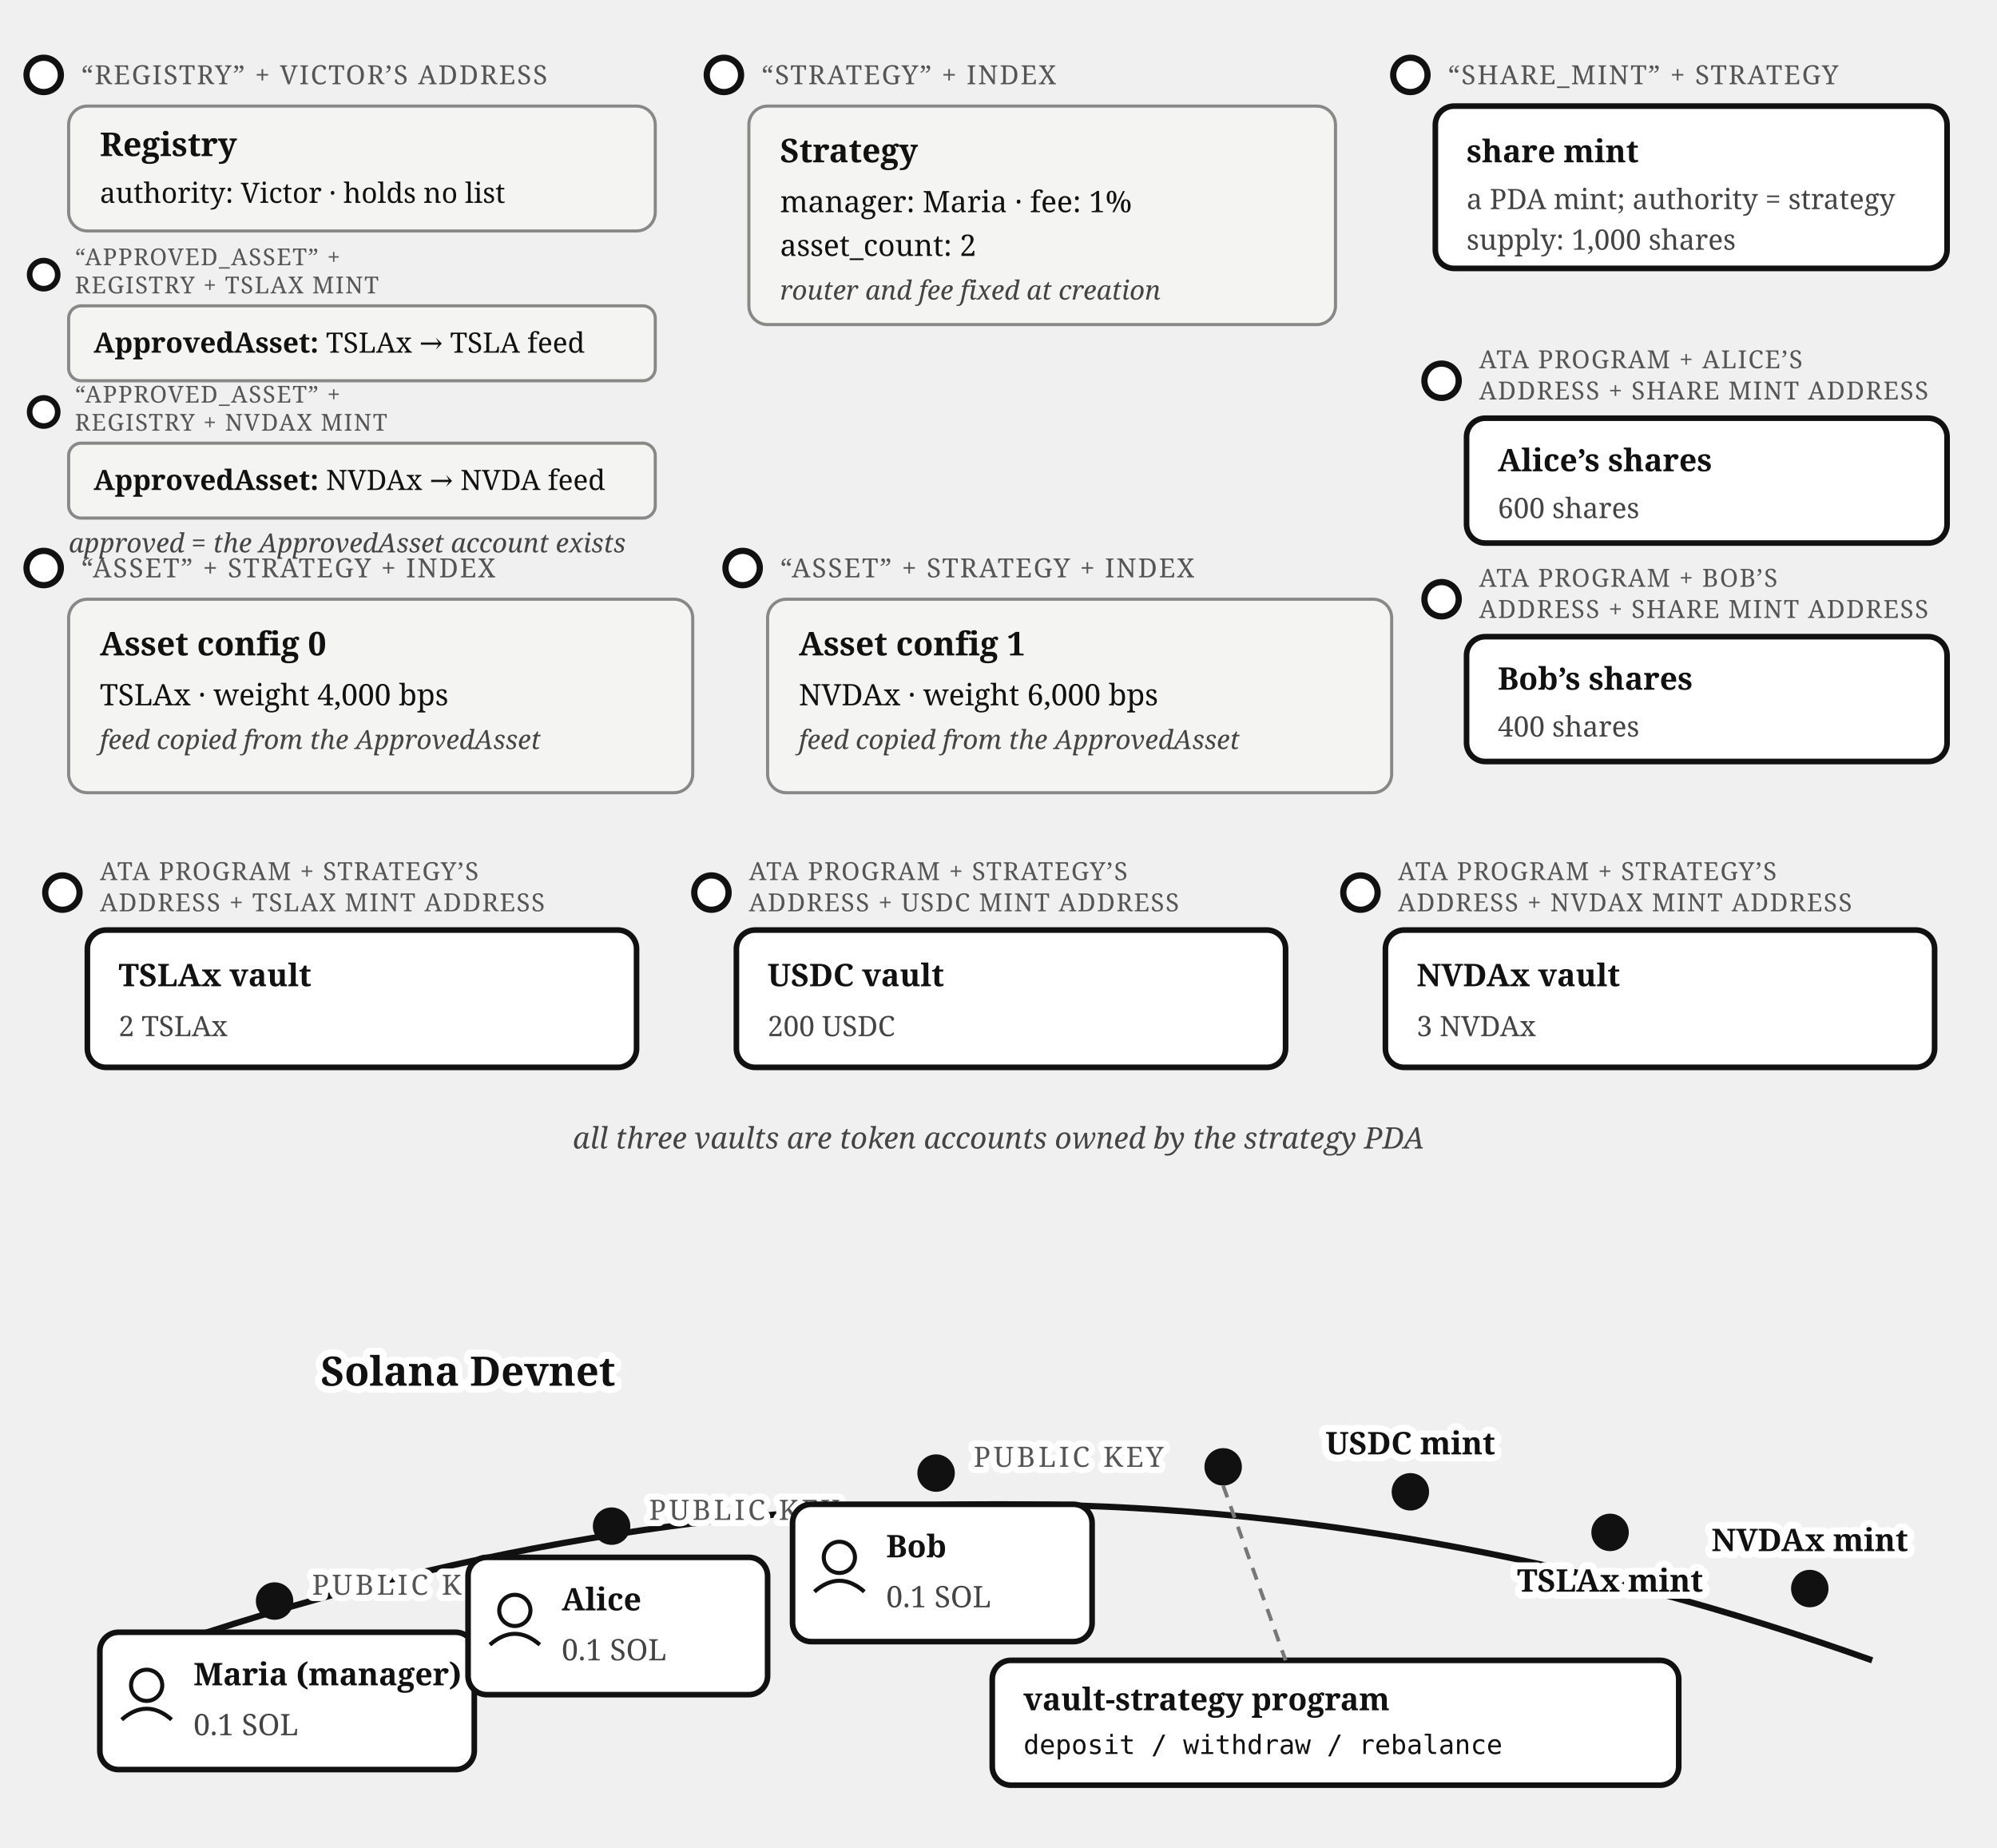
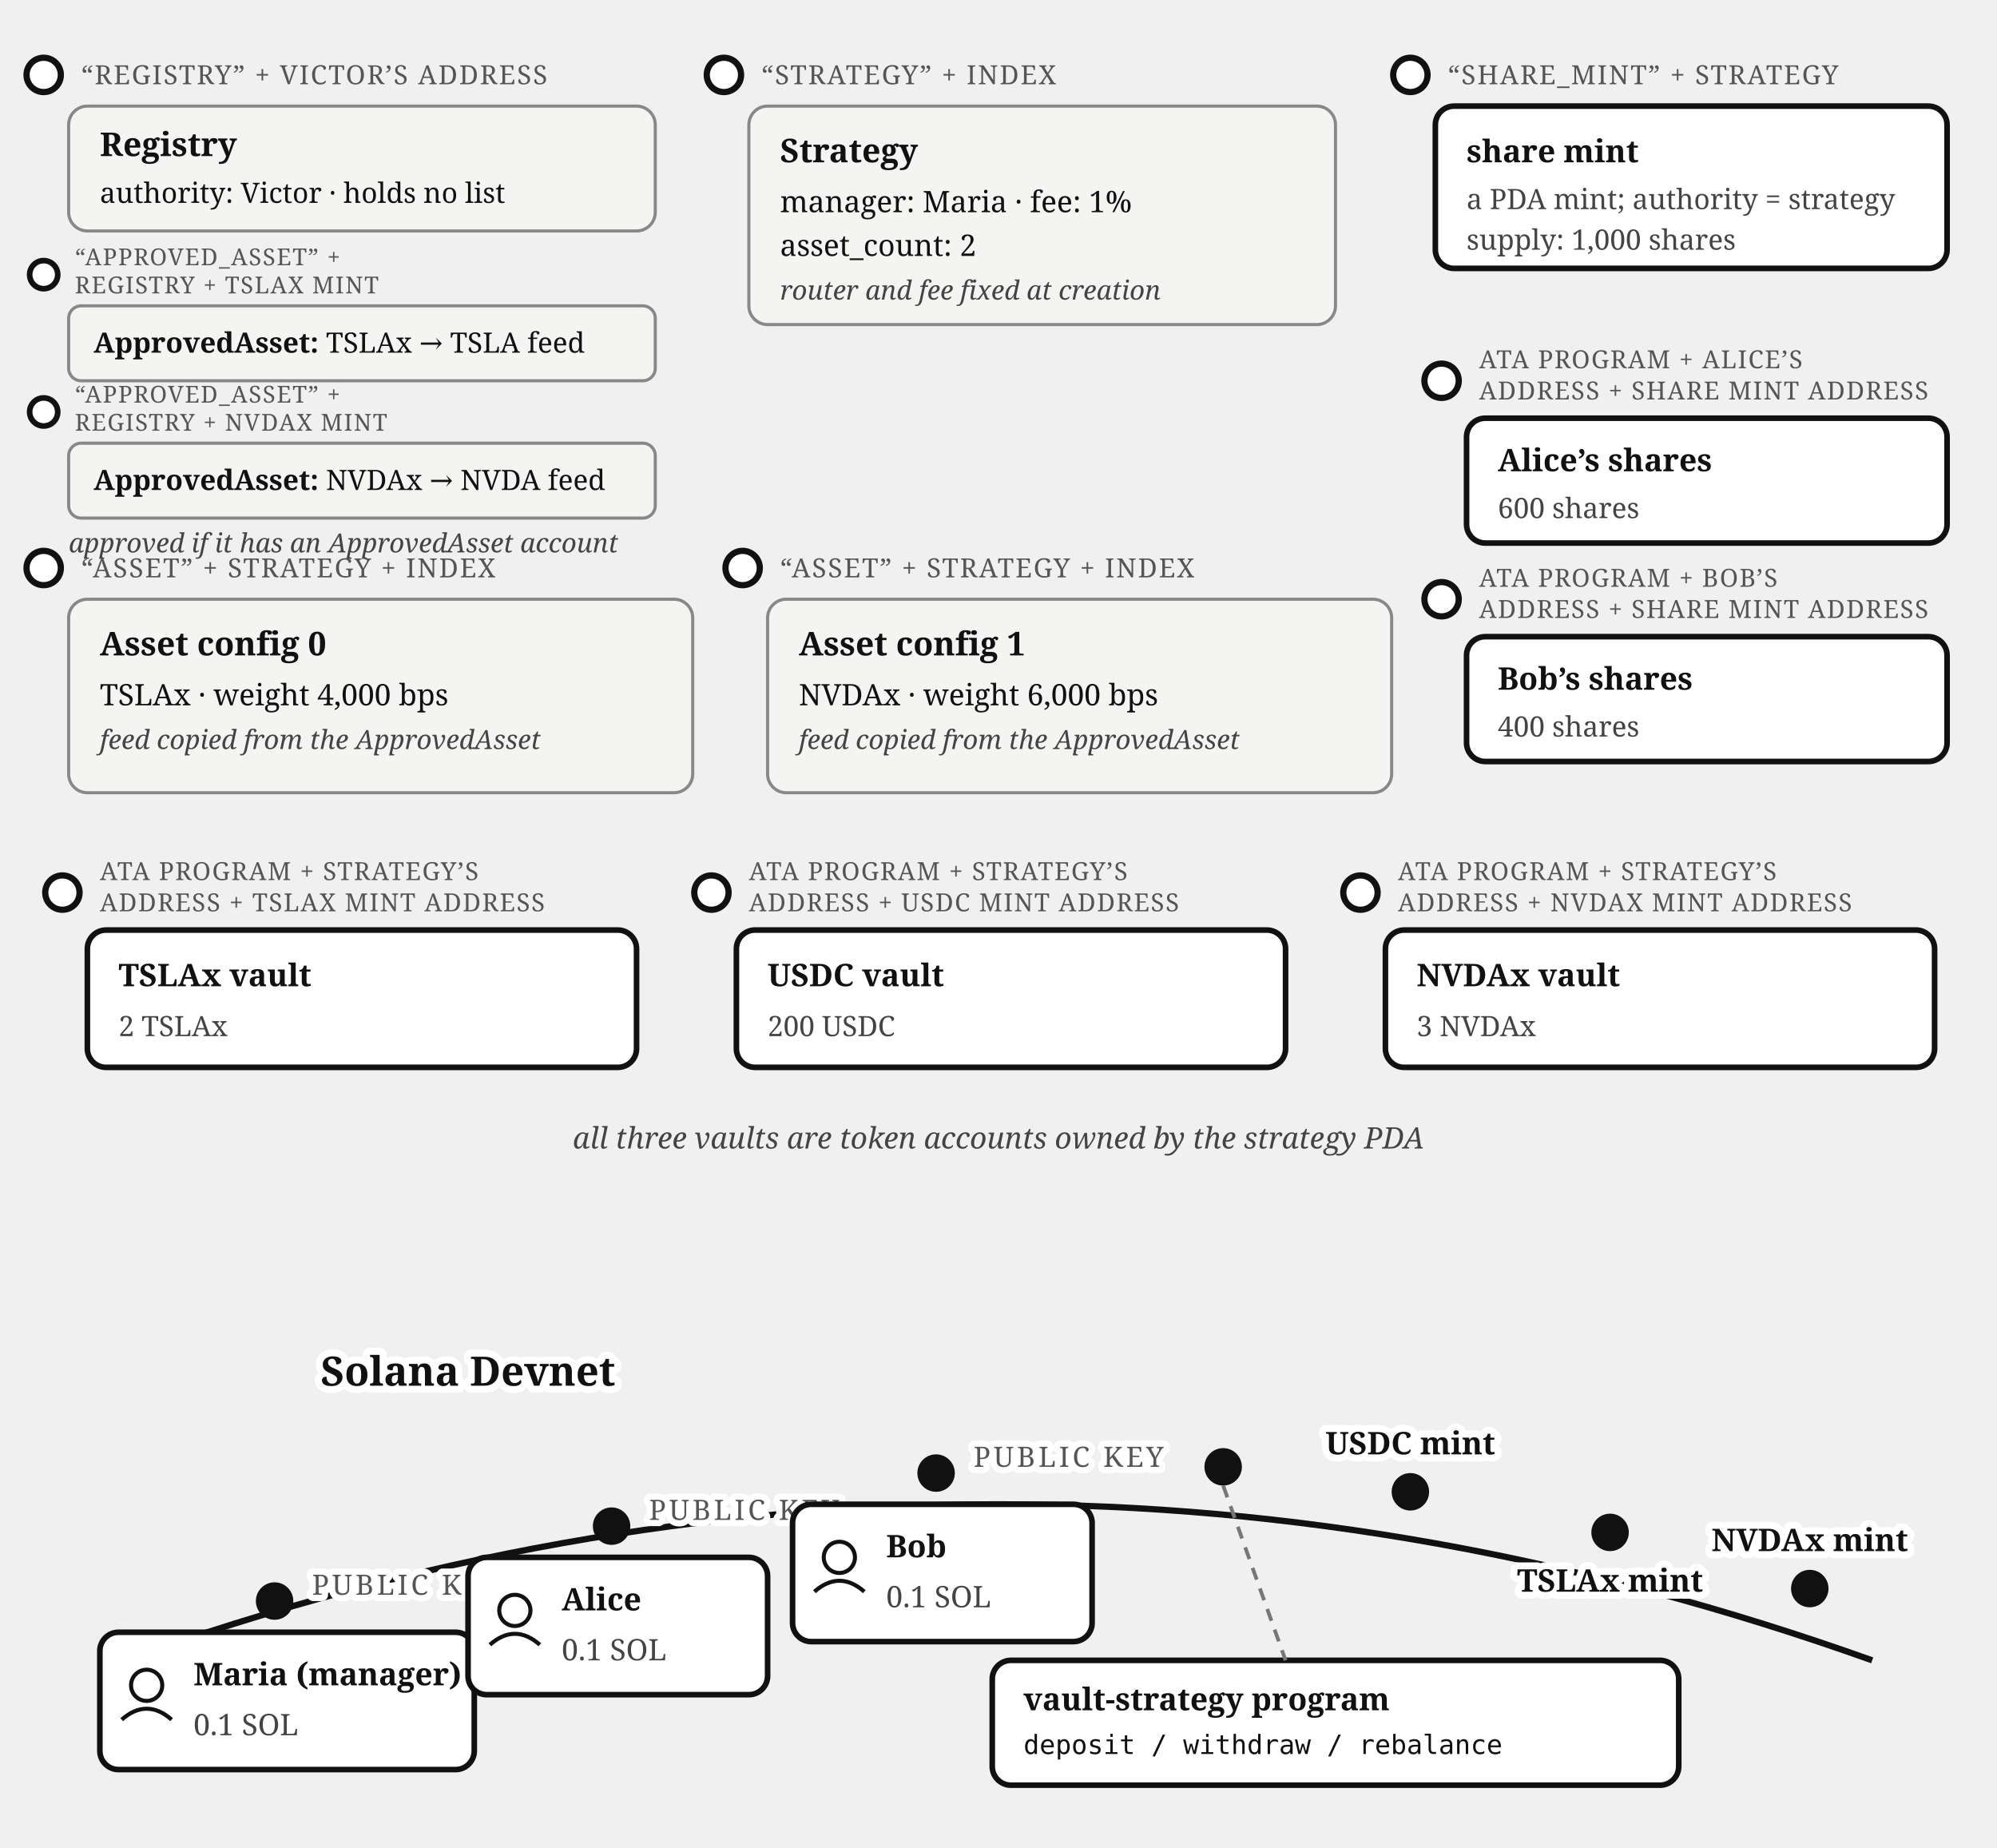
<svg xmlns="http://www.w3.org/2000/svg" viewBox="0 0 640 592" font-family="Georgia, serif" fill="#111">
  <circle cx="14" cy="24" r="5.5" fill="#fff" stroke="#111" stroke-width="2" />
  <text x="26" y="27" font-size="8.5" letter-spacing="0.5" fill="#555">“REGISTRY” + VICTOR’S ADDRESS</text>
  <rect x="22" y="34" width="188" height="40" rx="6" fill="#f4f4f2" stroke="#888" />
  <text x="32" y="50" font-size="10.5" font-weight="bold">Registry</text>
  <text x="32" y="65" font-size="9">authority: Victor · holds no list</text>
  <circle cx="14" cy="88" r="4.5" fill="#fff" stroke="#111" stroke-width="1.8" />
  <text x="24" y="85" font-size="7.5" letter-spacing="0.4" fill="#555">“APPROVED_ASSET” +</text>
  <text x="24" y="94" font-size="7.5" letter-spacing="0.4" fill="#555">REGISTRY + TSLAX MINT</text>
  <rect x="22" y="98" width="188" height="24" rx="4" fill="#f4f4f2" stroke="#888" />
  <text x="30" y="113" font-size="9">
    <tspan font-weight="bold">ApprovedAsset:</tspan> TSLAx → TSLA feed</text>
  <circle cx="14" cy="132" r="4.5" fill="#fff" stroke="#111" stroke-width="1.8" />
  <text x="24" y="129" font-size="7.5" letter-spacing="0.4" fill="#555">“APPROVED_ASSET” +</text>
  <text x="24" y="138" font-size="7.5" letter-spacing="0.4" fill="#555">REGISTRY + NVDAX MINT</text>
  <rect x="22" y="142" width="188" height="24" rx="4" fill="#f4f4f2" stroke="#888" />
  <text x="30" y="157" font-size="9">
    <tspan font-weight="bold">ApprovedAsset:</tspan> NVDAx → NVDA feed</text>
-   <text x="22" y="177" font-size="8.5" fill="#444" font-style="italic">approved = the ApprovedAsset account exists</text>
+   <text x="22" y="177" font-size="8.5" fill="#444" font-style="italic">approved if it has an ApprovedAsset account</text>
  <circle cx="232" cy="24" r="5.5" fill="#fff" stroke="#111" stroke-width="2" />
  <text x="244" y="27" font-size="8.5" letter-spacing="0.5" fill="#555">“STRATEGY” + INDEX</text>
  <rect x="240" y="34" width="188" height="70" rx="6" fill="#f4f4f2" stroke="#888" />
  <text x="250" y="52" font-size="10.5" font-weight="bold">Strategy</text>
  <text x="250" y="68" font-size="9.5">manager: Maria · fee: 1%</text>
  <text x="250" y="82" font-size="9.5">asset_count: 2</text>
  <text x="250" y="96" font-size="8.5" fill="#444" font-style="italic">router and fee fixed at creation</text>
  <circle cx="452" cy="24" r="5.5" fill="#fff" stroke="#111" stroke-width="2" />
  <text x="464" y="27" font-size="8.5" letter-spacing="0.5" fill="#555">“SHARE_MINT” + STRATEGY</text>
  <rect x="460" y="34" width="164" height="52" rx="6" fill="#fff" stroke="#111" stroke-width="1.8" />
  <text x="470" y="52" font-size="10" font-weight="bold">share mint</text>
  <text x="470" y="67" font-size="9" fill="#444">a PDA mint; authority = strategy</text>
  <text x="470" y="80" font-size="9" fill="#444">supply: 1,000 shares</text>
  <circle cx="14" cy="182" r="5.5" fill="#fff" stroke="#111" stroke-width="2" />
  <text x="26" y="185" font-size="8.5" letter-spacing="0.5" fill="#555">“ASSET” + STRATEGY + INDEX</text>
  <rect x="22" y="192" width="200" height="62" rx="6" fill="#f4f4f2" stroke="#888" />
  <text x="32" y="210" font-size="10.5" font-weight="bold">Asset config 0</text>
  <text x="32" y="226" font-size="9.5">TSLAx · weight 4,000 bps</text>
  <text x="32" y="240" font-size="8.5" fill="#444" font-style="italic">feed copied from the ApprovedAsset</text>
  <circle cx="238" cy="182" r="5.5" fill="#fff" stroke="#111" stroke-width="2" />
  <text x="250" y="185" font-size="8.5" letter-spacing="0.5" fill="#555">“ASSET” + STRATEGY + INDEX</text>
  <rect x="246" y="192" width="200" height="62" rx="6" fill="#f4f4f2" stroke="#888" />
  <text x="256" y="210" font-size="10.5" font-weight="bold">Asset config 1</text>
  <text x="256" y="226" font-size="9.5">NVDAx · weight 6,000 bps</text>
  <text x="256" y="240" font-size="8.5" fill="#444" font-style="italic">feed copied from the ApprovedAsset</text>
  <circle cx="462" cy="122" r="5.5" fill="#fff" stroke="#111" stroke-width="2" />
  <text x="474" y="118" font-size="8" letter-spacing="0.4" fill="#555">ATA PROGRAM + ALICE’S</text>
  <text x="474" y="128" font-size="8" letter-spacing="0.4" fill="#555">ADDRESS + SHARE MINT ADDRESS</text>
  <rect x="470" y="134" width="154" height="40" rx="6" fill="#fff" stroke="#111" stroke-width="1.8" />
  <text x="480" y="151" font-size="10" font-weight="bold">Alice’s shares</text>
  <text x="480" y="166" font-size="9" fill="#444">600 shares</text>
  <circle cx="462" cy="192" r="5.5" fill="#fff" stroke="#111" stroke-width="2" />
  <text x="474" y="188" font-size="8" letter-spacing="0.4" fill="#555">ATA PROGRAM + BOB’S</text>
  <text x="474" y="198" font-size="8" letter-spacing="0.4" fill="#555">ADDRESS + SHARE MINT ADDRESS</text>
  <rect x="470" y="204" width="154" height="40" rx="6" fill="#fff" stroke="#111" stroke-width="1.8" />
  <text x="480" y="221" font-size="10" font-weight="bold">Bob’s shares</text>
  <text x="480" y="236" font-size="9" fill="#444">400 shares</text>
  <circle cx="20" cy="286" r="5.5" fill="#fff" stroke="#111" stroke-width="2" />
  <text x="32" y="282" font-size="8" letter-spacing="0.4" fill="#555">ATA PROGRAM + STRATEGY’S</text>
  <text x="32" y="292" font-size="8" letter-spacing="0.4" fill="#555">ADDRESS + TSLAX MINT ADDRESS</text>
  <rect x="28" y="298" width="176" height="44" rx="6" fill="#fff" stroke="#111" stroke-width="1.8" />
  <text x="38" y="316" font-size="10" font-weight="bold">TSLAx vault</text>
  <text x="38" y="332" font-size="9" fill="#444">2 TSLAx</text>
  <circle cx="228" cy="286" r="5.5" fill="#fff" stroke="#111" stroke-width="2" />
  <text x="240" y="282" font-size="8" letter-spacing="0.4" fill="#555">ATA PROGRAM + STRATEGY’S</text>
  <text x="240" y="292" font-size="8" letter-spacing="0.4" fill="#555">ADDRESS + USDC MINT ADDRESS</text>
  <rect x="236" y="298" width="176" height="44" rx="6" fill="#fff" stroke="#111" stroke-width="1.8" />
  <text x="246" y="316" font-size="10" font-weight="bold">USDC vault</text>
  <text x="246" y="332" font-size="9" fill="#444">200 USDC</text>
  <circle cx="436" cy="286" r="5.5" fill="#fff" stroke="#111" stroke-width="2" />
  <text x="448" y="282" font-size="8" letter-spacing="0.4" fill="#555">ATA PROGRAM + STRATEGY’S</text>
  <text x="448" y="292" font-size="8" letter-spacing="0.4" fill="#555">ADDRESS + NVDAX MINT ADDRESS</text>
  <rect x="444" y="298" width="176" height="44" rx="6" fill="#fff" stroke="#111" stroke-width="1.8" />
  <text x="454" y="316" font-size="10" font-weight="bold">NVDAx vault</text>
  <text x="454" y="332" font-size="9" fill="#444">3 NVDAx</text>
  <text x="320" y="368" font-size="9.5" fill="#444" font-style="italic" text-anchor="middle">all three vaults are token accounts owned by the strategy PDA</text>
  <path d="M 40,532 Q 320,432 600,532" fill="none" stroke="#111" stroke-width="2" />
  <text stroke="#fff" stroke-width="4.5" paint-order="stroke" stroke-linejoin="round" x="150" y="444" font-size="13" font-weight="bold" text-anchor="middle">Solana Devnet</text>
  <circle cx="88" cy="513" r="6" fill="#111" />
  <text stroke="#fff" stroke-width="4" paint-order="stroke" stroke-linejoin="round" x="100" y="511" font-size="9" letter-spacing="1" fill="#555">PUBLIC KEY</text>
  <rect x="32" y="523" width="120" height="44" rx="6" fill="#fff" stroke="#111" stroke-width="1.8" />
  <circle cx="47" cy="540" r="5" fill="none" stroke="#111" stroke-width="1.3" />
  <path d="M 39,551 Q 47,544 55,551" fill="none" stroke="#111" stroke-width="1.3" />
  <text x="62" y="540" font-size="10" font-weight="bold">Maria (manager)</text>
  <text x="62" y="556" font-size="9.5" fill="#444">0.1 SOL</text>
  <circle cx="196" cy="489" r="6" fill="#111" />
  <text stroke="#fff" stroke-width="4" paint-order="stroke" stroke-linejoin="round" x="208" y="487" font-size="9" letter-spacing="1" fill="#555">PUBLIC KEY</text>
  <rect x="150" y="499" width="96" height="44" rx="6" fill="#fff" stroke="#111" stroke-width="1.8" />
  <circle cx="165" cy="516" r="5" fill="none" stroke="#111" stroke-width="1.3" />
  <path d="M 157,527 Q 165,520 173,527" fill="none" stroke="#111" stroke-width="1.3" />
  <text x="180" y="516" font-size="10" font-weight="bold">Alice</text>
  <text x="180" y="532" font-size="9.5" fill="#444">0.1 SOL</text>
  <circle cx="300" cy="472" r="6" fill="#111" />
  <text stroke="#fff" stroke-width="4" paint-order="stroke" stroke-linejoin="round" x="312" y="470" font-size="9" letter-spacing="1" fill="#555">PUBLIC KEY</text>
  <rect x="254" y="482" width="96" height="44" rx="6" fill="#fff" stroke="#111" stroke-width="1.8" />
  <circle cx="269" cy="499" r="5" fill="none" stroke="#111" stroke-width="1.3" />
  <path d="M 261,510 Q 269,503 277,510" fill="none" stroke="#111" stroke-width="1.3" />
  <text x="284" y="499" font-size="10" font-weight="bold">Bob</text>
  <text x="284" y="515" font-size="9.5" fill="#444">0.1 SOL</text>
  <circle cx="392" cy="470" r="6" fill="#111" />
  <rect x="318" y="532" width="220" height="40" rx="6" fill="#fff" stroke="#111" stroke-width="1.8" />
  <text x="328" y="548" font-size="10" font-weight="bold">vault-strategy program</text>
  <text x="328" y="562" font-size="8.5" font-family="Menlo, monospace">deposit / withdraw / rebalance</text>
  <line x1="392" y1="476" x2="412" y2="532" stroke="#777" stroke-width="1.2" stroke-dasharray="4 3" />
  <circle cx="452" cy="478" r="6" fill="#111" />
  <text stroke="#fff" stroke-width="4.5" paint-order="stroke" stroke-linejoin="round" x="452" y="466" font-size="10" font-weight="bold" text-anchor="middle">USDC mint</text>
  <circle cx="516" cy="491" r="6" fill="#111" />
  <text stroke="#fff" stroke-width="4.5" paint-order="stroke" stroke-linejoin="round" x="516" y="510" font-size="10" font-weight="bold" text-anchor="middle">TSLAx mint</text>
  <circle cx="580" cy="509" r="6" fill="#111" />
  <text stroke="#fff" stroke-width="4.5" paint-order="stroke" stroke-linejoin="round" x="580" y="497" font-size="10" font-weight="bold" text-anchor="middle">NVDAx mint</text>
</svg>
